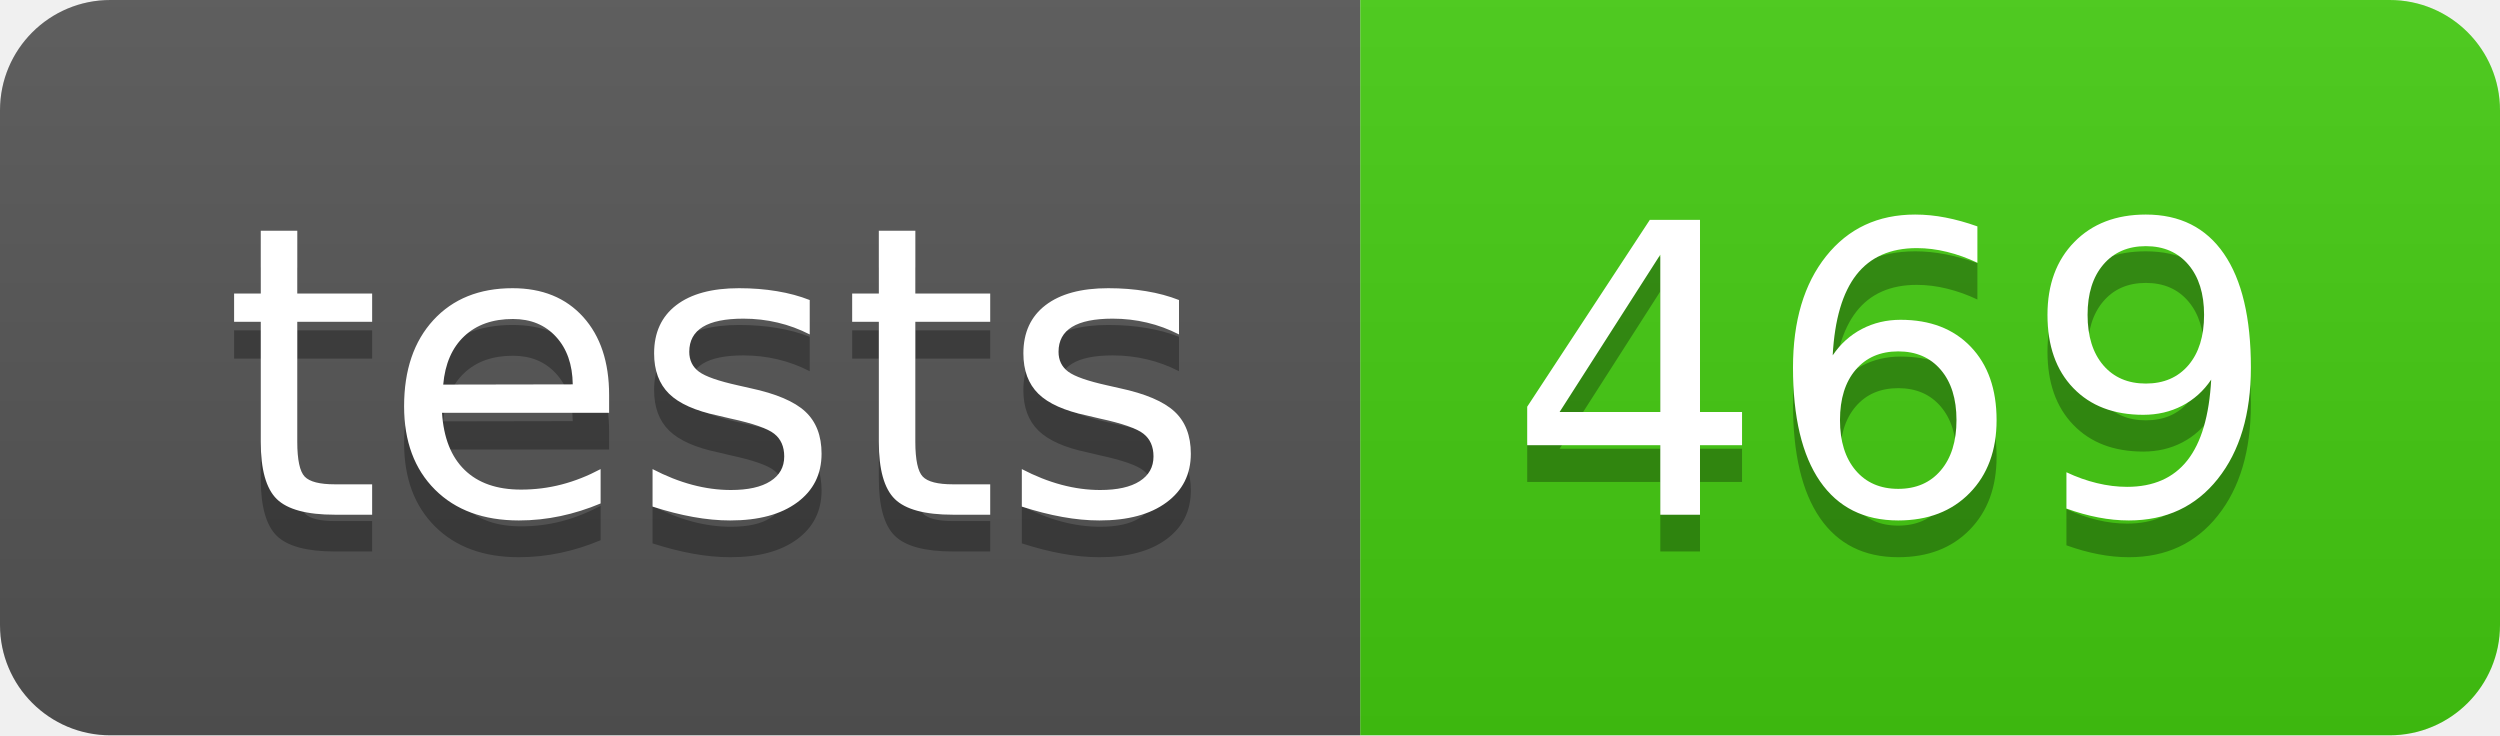
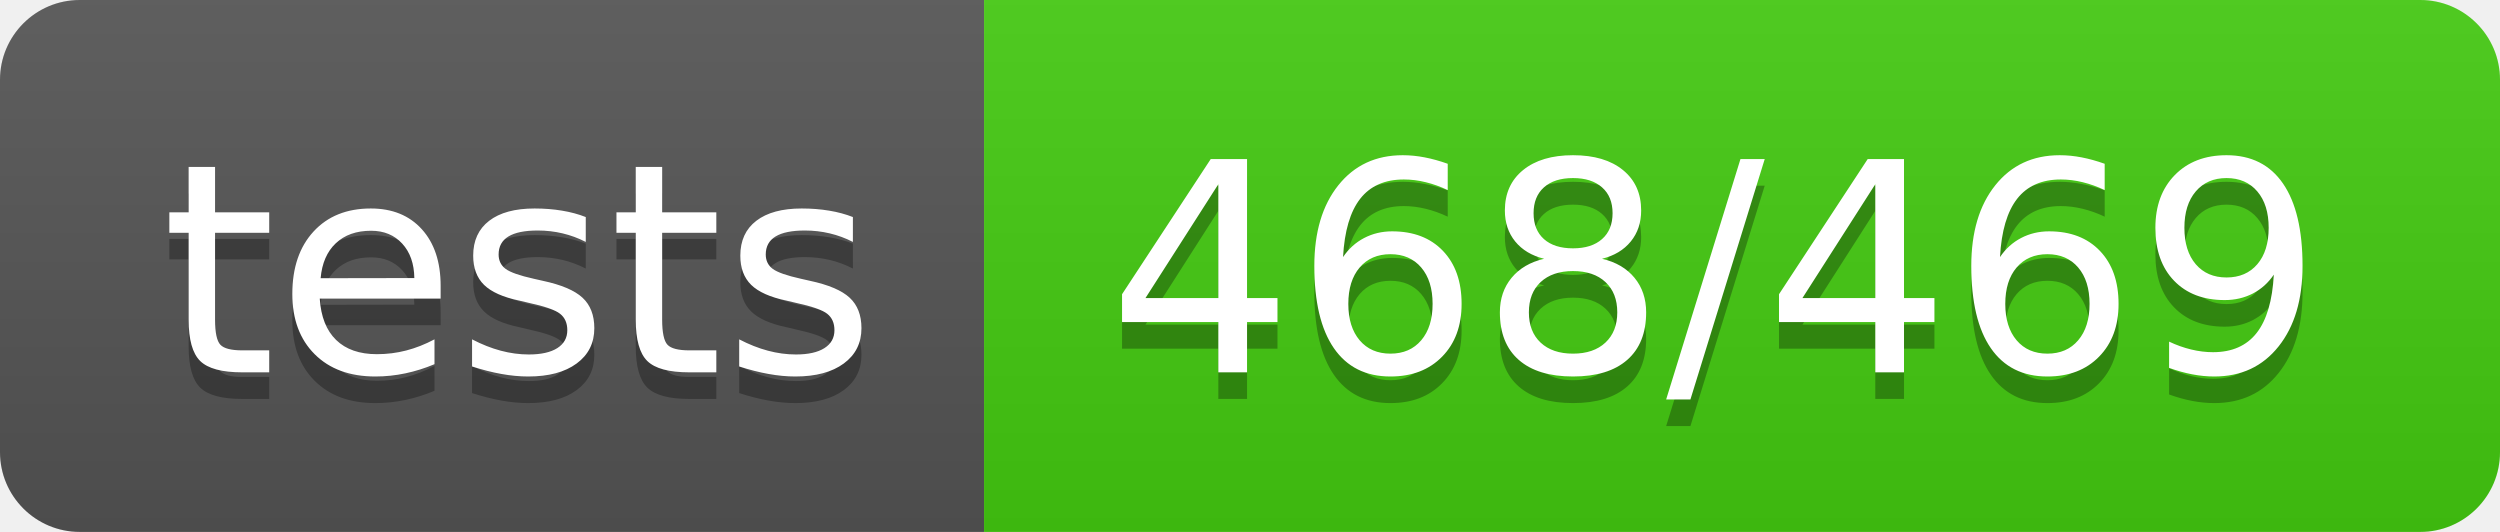
- <svg xmlns="http://www.w3.org/2000/svg" width="68" height="20" role="img" aria-label="tests: 469">
+ <svg xmlns="http://www.w3.org/2000/svg" width="94" height="20" role="img" aria-label="tests: 468/469">
  <linearGradient id="s" x2="0" y2="100%">
    <stop offset="0" stop-color="#bbb" stop-opacity=".1" />
    <stop offset="1" stop-opacity=".1" />
  </linearGradient>
  <clipPath id="r">
-     <rect width="68" height="20" rx="3" fill="#fff" />
+     <rect width="94" height="20" rx="3" fill="#fff" />
  </clipPath>
  <g clip-path="url(#r)">
    <rect width="37" height="20" fill="#555" />
-     <rect x="37" width="31" height="20" fill="#4c1" />
-     <rect width="68" height="20" fill="url(#s)" />
+     <rect x="37" width="57" height="20" fill="#4c1" />
+     <rect width="94" height="20" fill="url(#s)" />
  </g>
  <g fill="#fff" text-anchor="middle" font-family="Verdana,Geneva,DejaVu Sans,sans-serif" text-rendering="geometricPrecision" font-size="110">
    <text aria-hidden="true" x="195" y="150" fill="#010101" fill-opacity=".3" transform="scale(.1)" textLength="270">tests</text>
    <text x="195" y="140" transform="scale(.1)" fill="#fff" textLength="270">tests</text>
-     <text aria-hidden="true" x="515" y="150" fill="#010101" fill-opacity=".3" transform="scale(.1)" textLength="210">469</text>
-     <text x="515" y="140" transform="scale(.1)" fill="#fff" textLength="210">469</text>
+     <text aria-hidden="true" x="645" y="150" fill="#010101" fill-opacity=".3" transform="scale(.1)" textLength="470">468/469</text>
+     <text x="645" y="140" transform="scale(.1)" fill="#fff" textLength="470">468/469</text>
  </g>
</svg>
